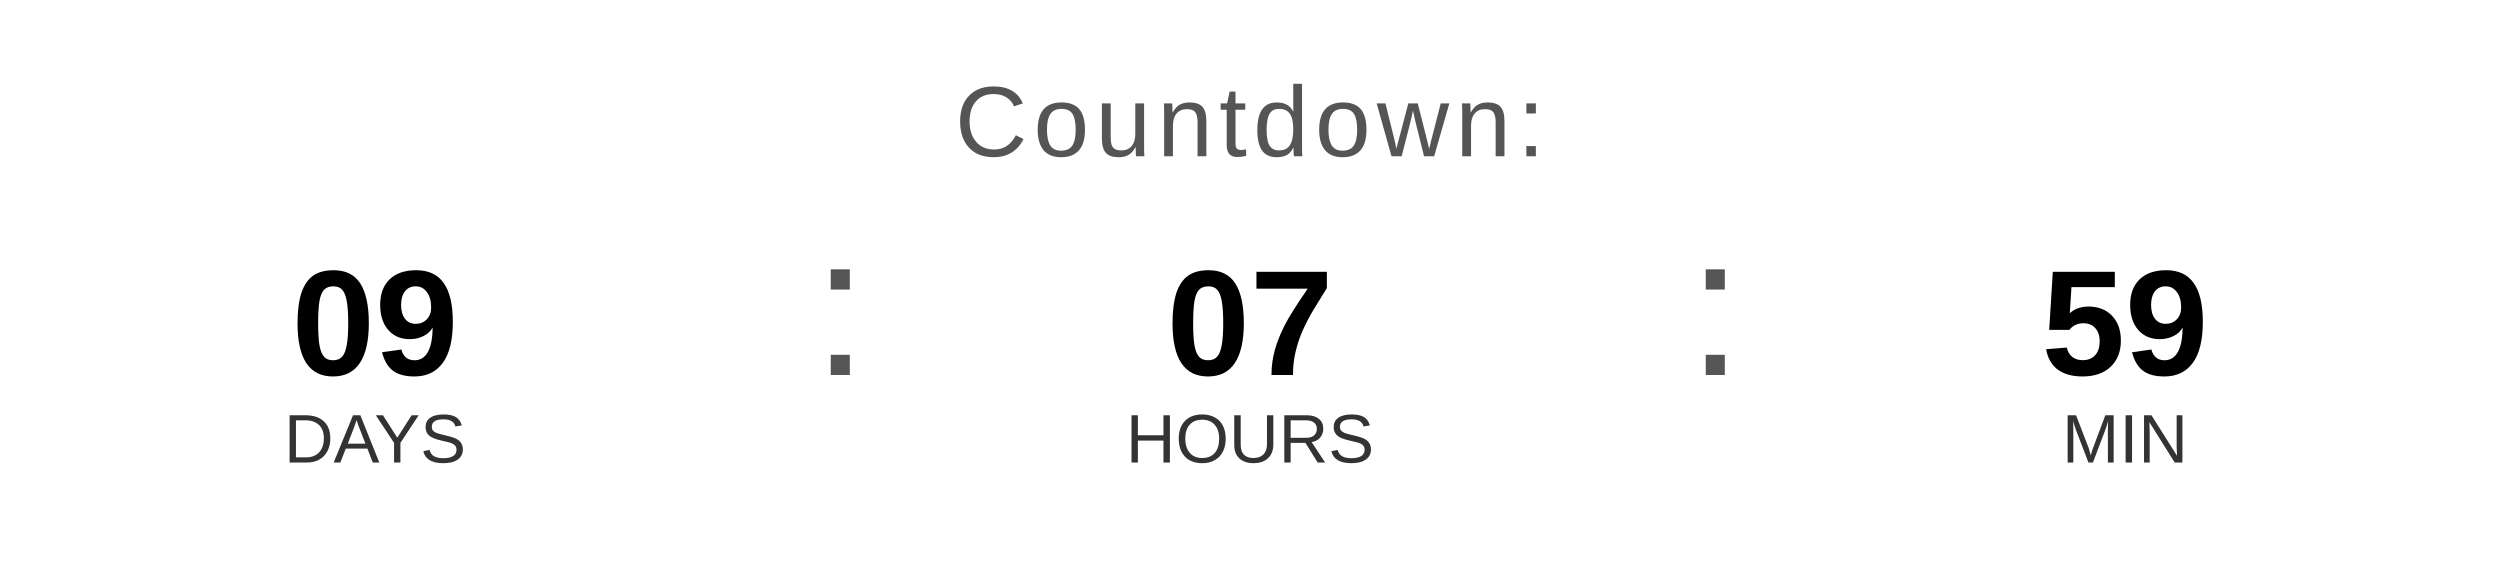
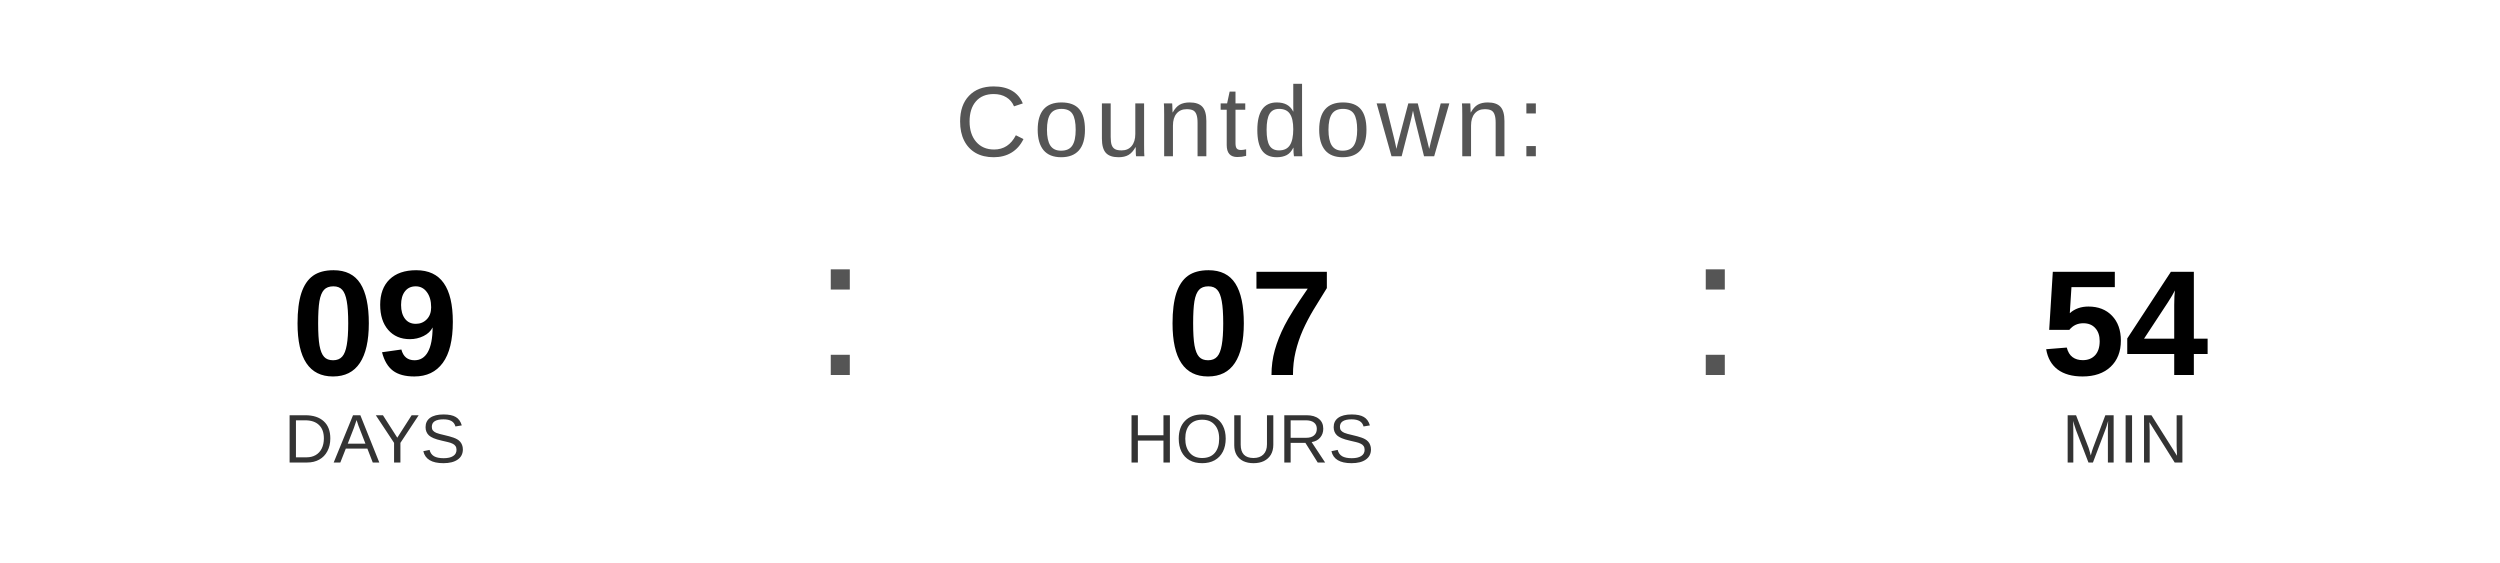
<svg xmlns="http://www.w3.org/2000/svg" width="400" height="90" viewBox="0 0 400 90">
  <text x="200" y="25" font-family="Arial, Helvetica, sans-serif" font-size="16" fill="#555555" text-anchor="middle" letter-spacing="1">
    Countdown:
  </text>
  <text x="60" y="60" font-family="Arial, Helvetica, sans-serif" font-size="24" font-weight="bold" fill="#000000" text-anchor="middle">09</text>
  <text x="60" y="74" font-family="Arial, Helvetica, sans-serif" font-size="11" fill="#333333" text-anchor="middle">DAYS</text>
  <text x="130" y="60" font-family="Arial, sans-serif" font-size="32" fill="#555555">:</text>
  <text x="200" y="60" font-family="Arial, Helvetica, sans-serif" font-size="24" font-weight="bold" fill="#000000" text-anchor="middle">07</text>
  <text x="200" y="74" font-family="Arial, Helvetica, sans-serif" font-size="11" fill="#333333" text-anchor="middle">HOURS</text>
  <text x="270" y="60" font-family="Arial, sans-serif" font-size="32" fill="#555555">:</text>
-   <text x="340" y="60" font-family="Arial, Helvetica, sans-serif" font-size="24" font-weight="bold" fill="#000000" text-anchor="middle">59</text>
+   <text x="340" y="60" font-family="Arial, Helvetica, sans-serif" font-size="24" font-weight="bold" fill="#000000" text-anchor="middle">54</text>
  <text x="340" y="74" font-family="Arial, Helvetica, sans-serif" font-size="11" fill="#333333" text-anchor="middle">MIN</text>
</svg>
